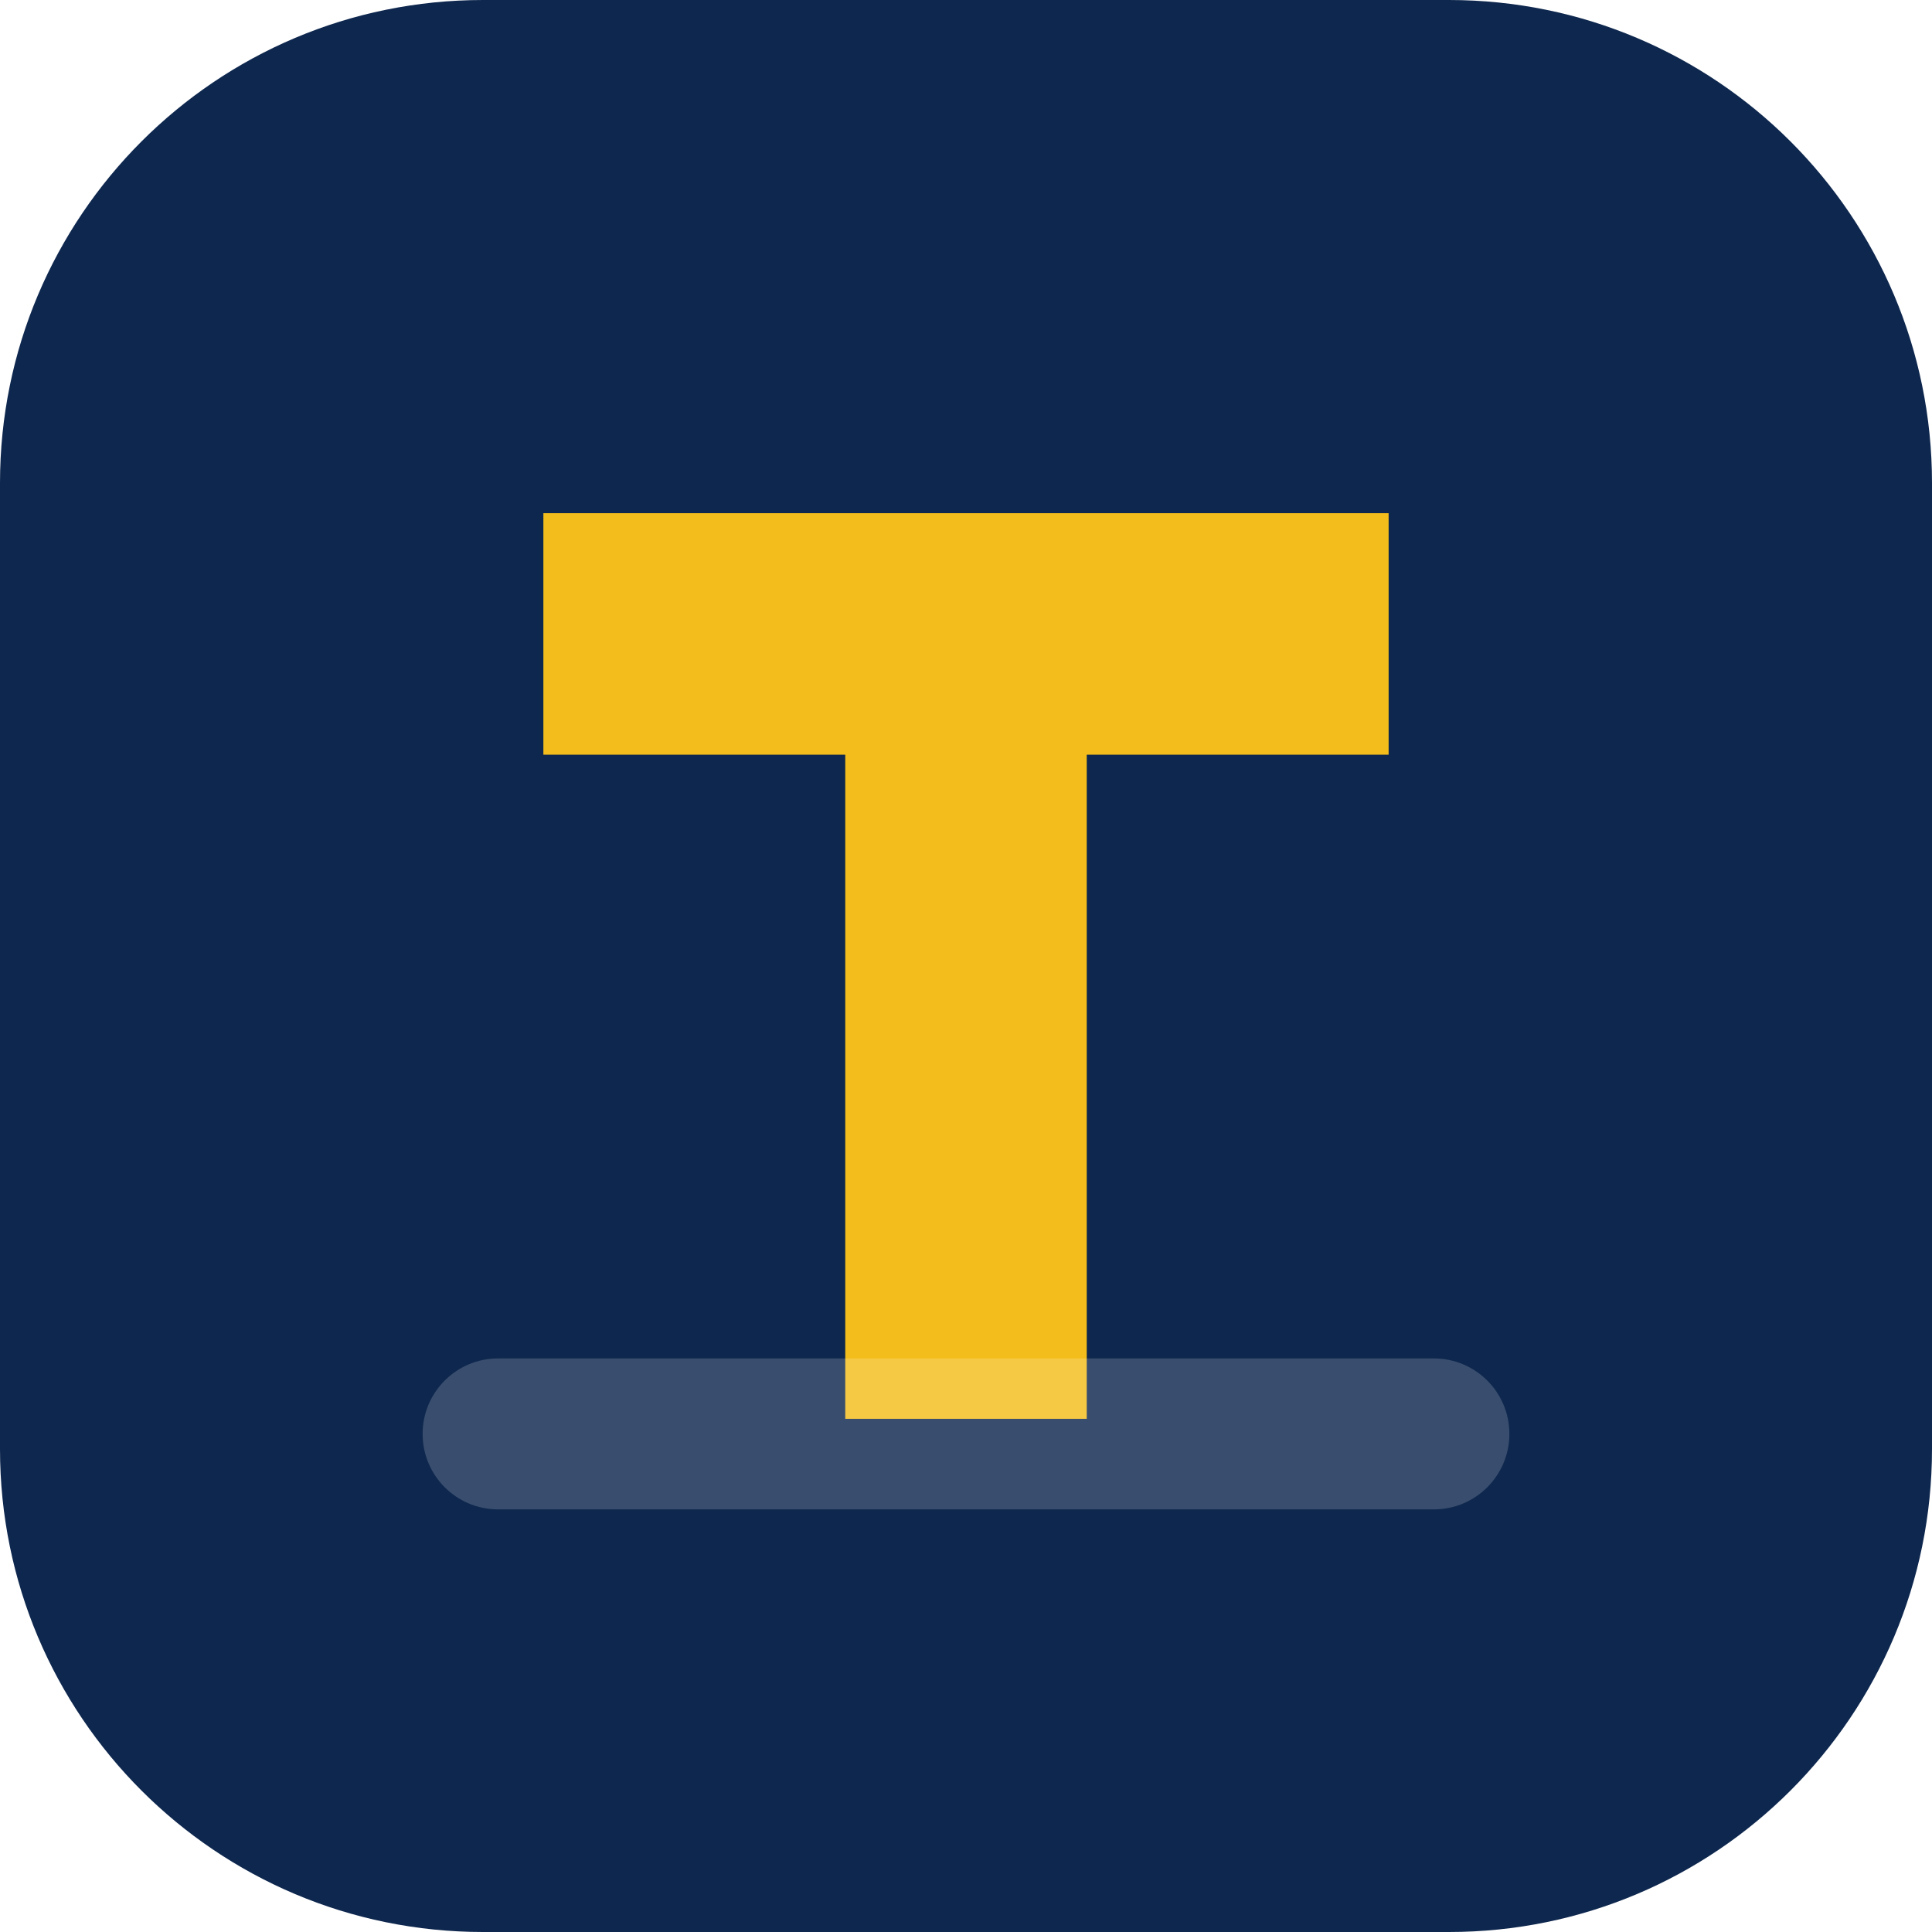
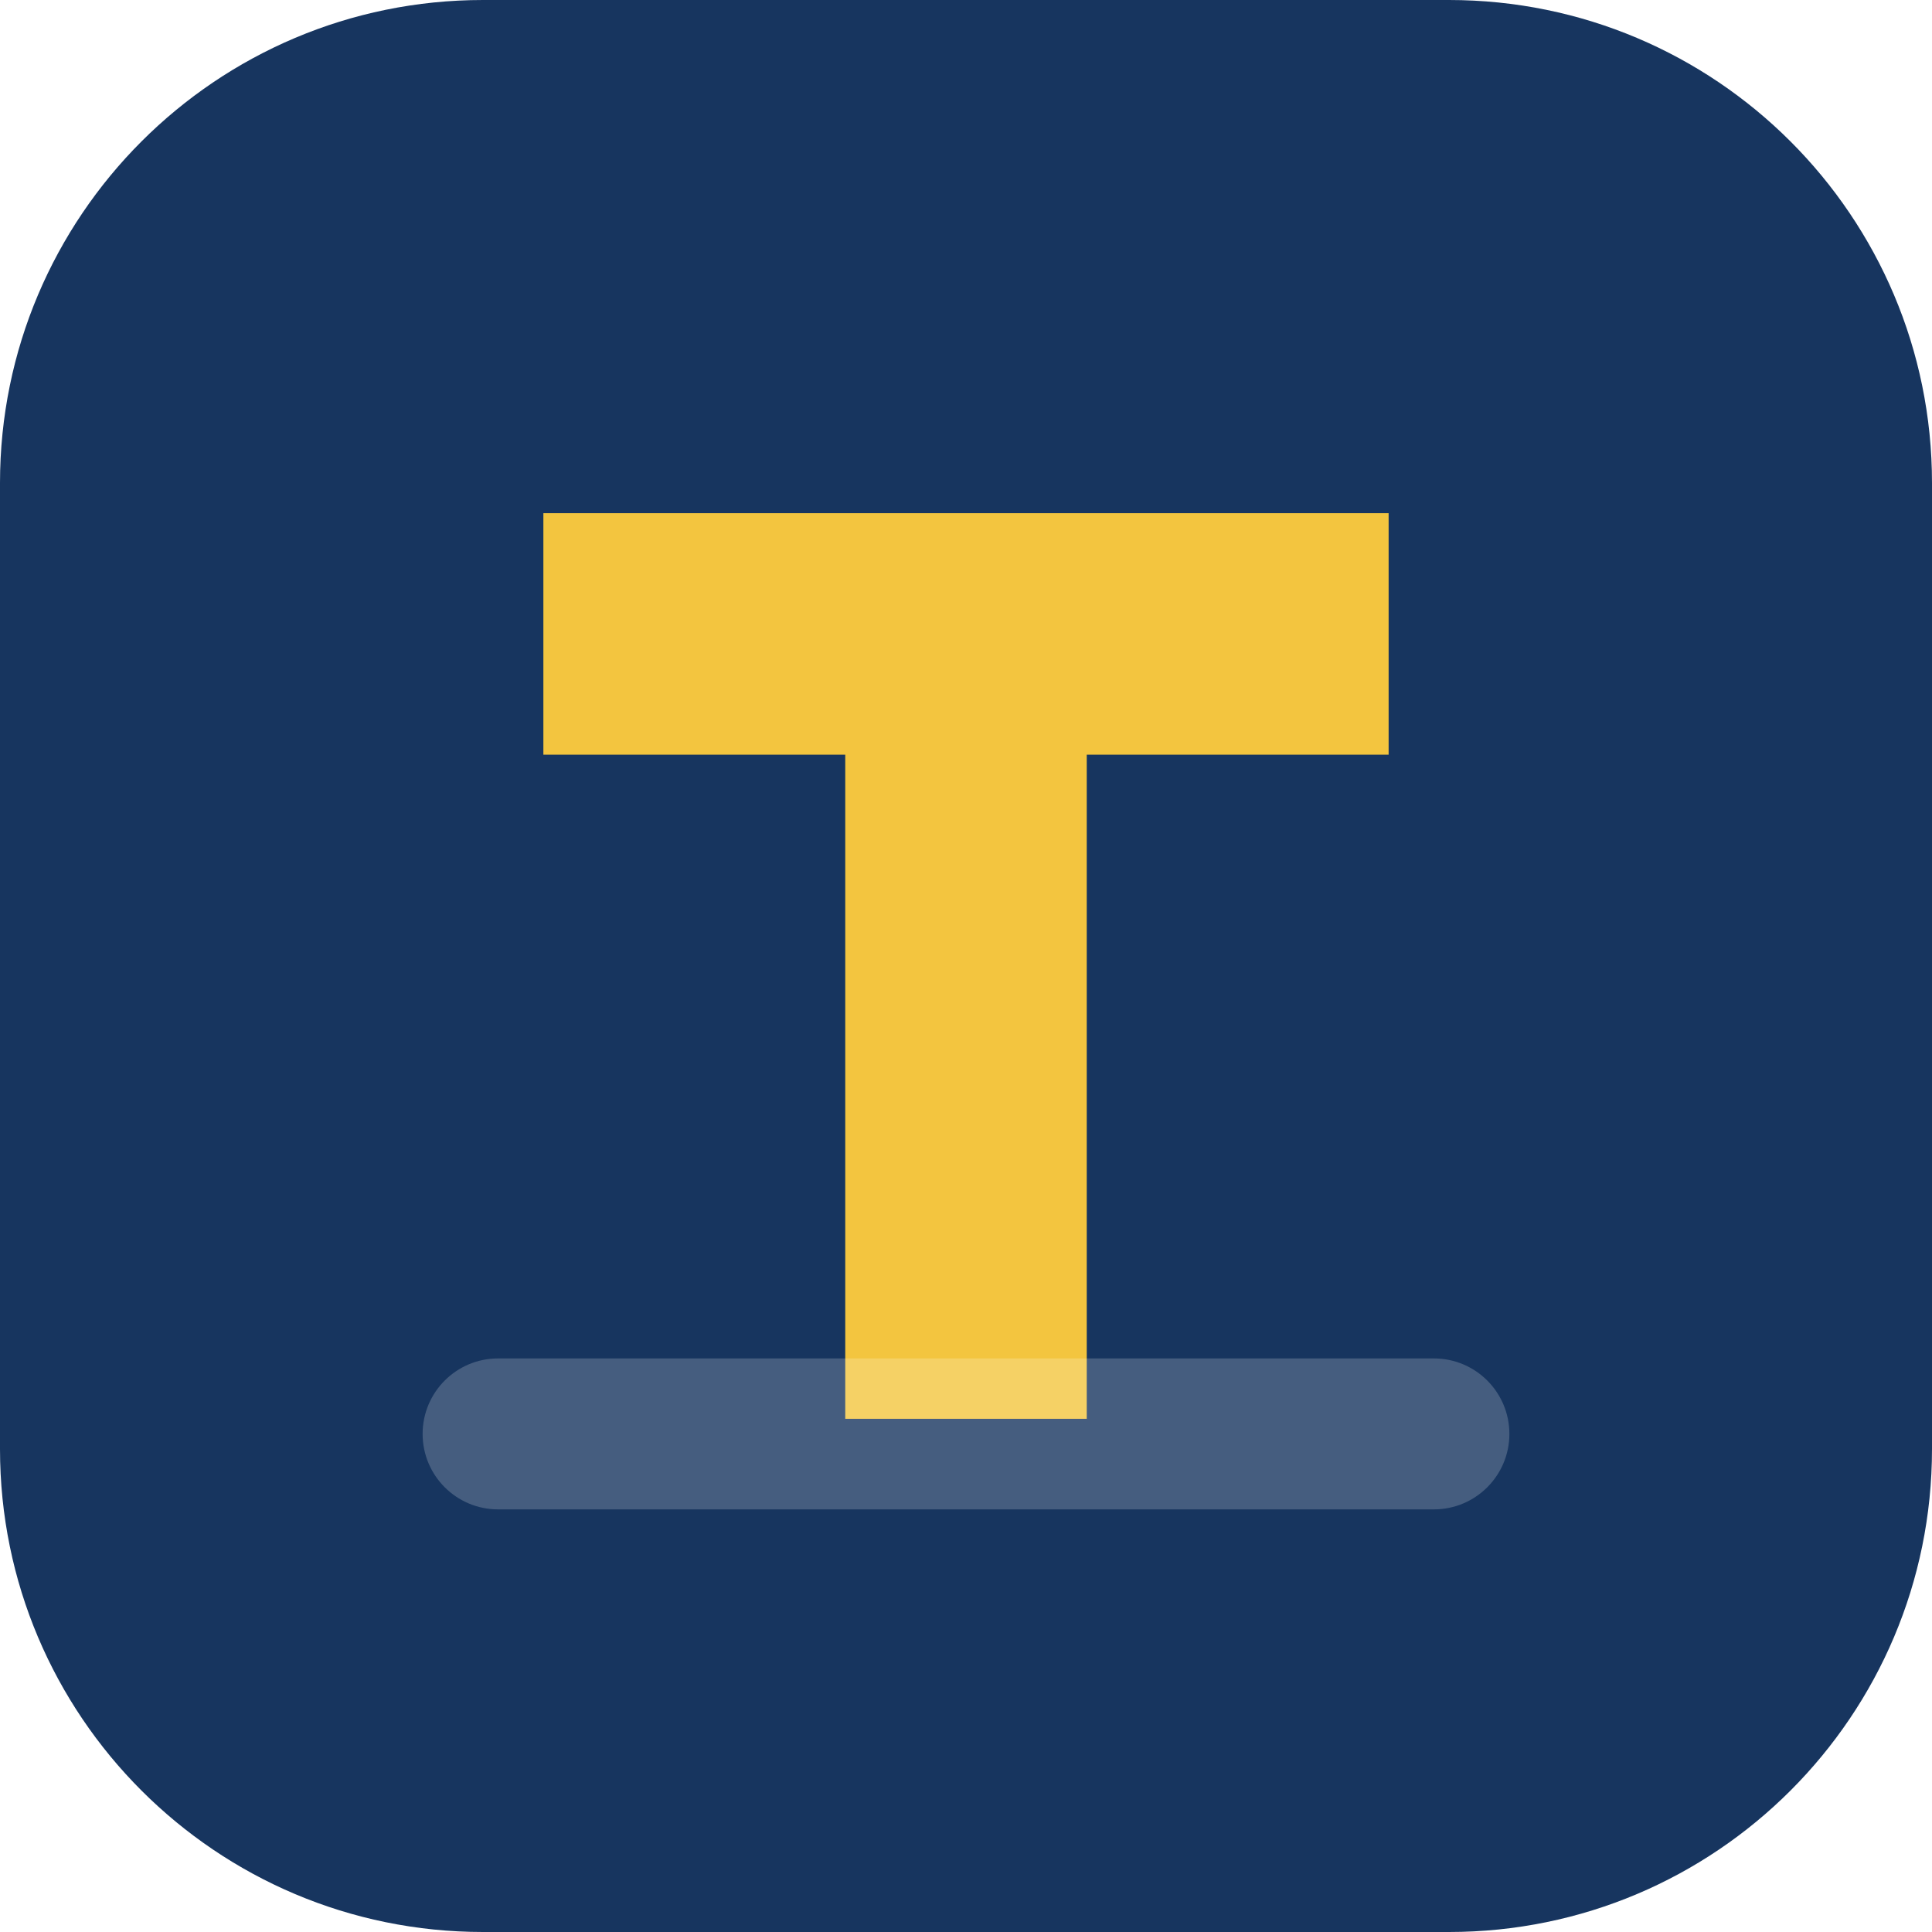
<svg xmlns="http://www.w3.org/2000/svg" width="64" height="64" viewBox="0 0 64 64" fill="none">
-   <rect width="64" height="64" rx="16" fill="hsl(216 70% 18%)" />
-   <path d="M18 17H46V25H36V47H28V25H18V17Z" fill="hsl(45 90% 53%)" />
-   <rect x="14" y="45" width="36" height="5" rx="2.5" fill="hsl(0 0% 100% / 0.18)" />
+   <rect width="64" height="64" rx="16" fill="#17355F" />
+   <path d="M18 17H46V25H36V47H28V25H18V17Z" fill="#F3C53F" />
+   <rect x="14" y="45" width="36" height="5" rx="2.5" fill="rgba(255,255,255,0.2)" />
</svg>
